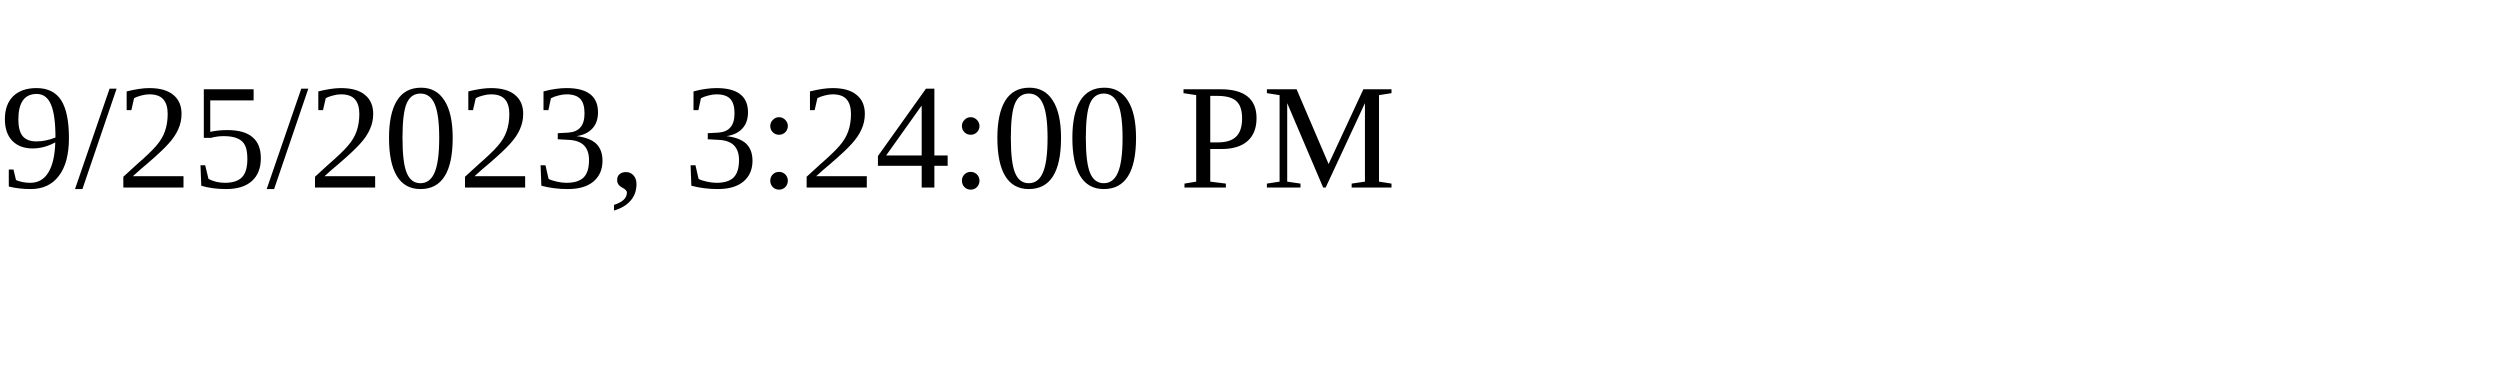
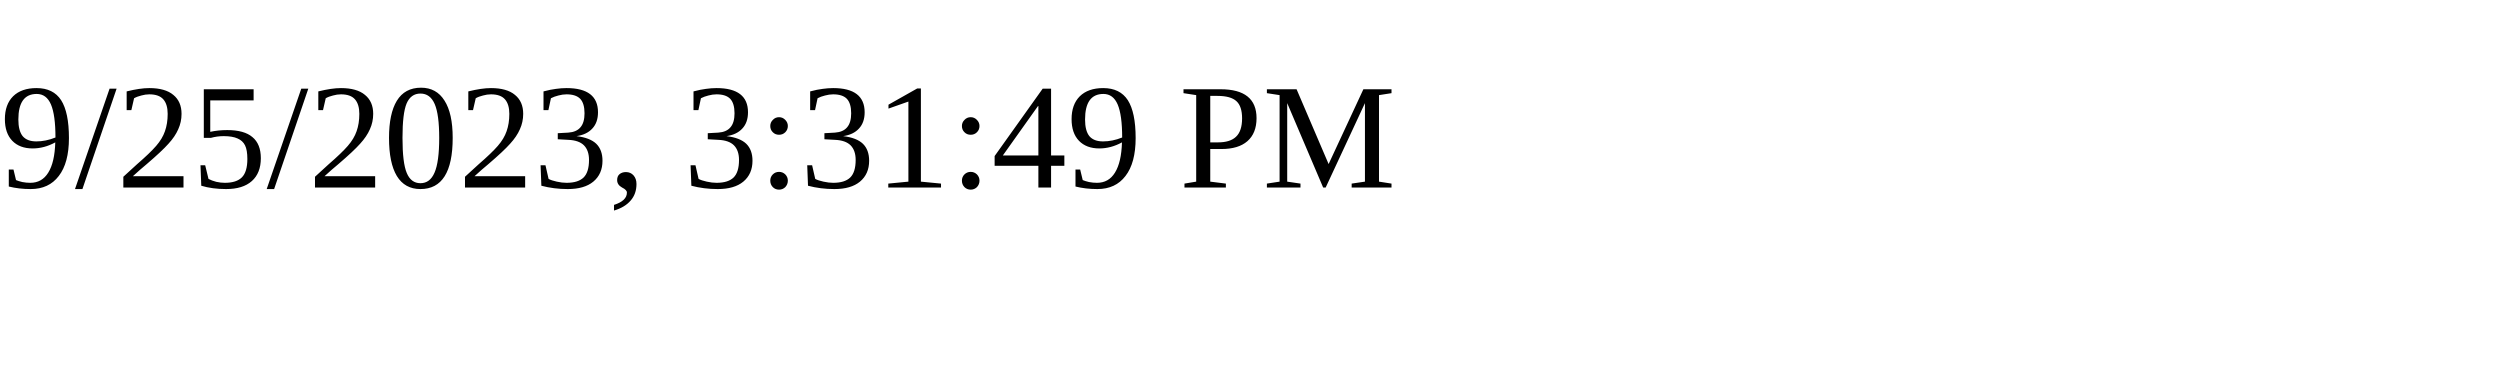
<svg xmlns="http://www.w3.org/2000/svg" height="30" width="200">
-   <text x="0" y="15">9/25/2023, 3:24:00 PM</text>
+   <text x="0" y="15">9/25/2023, 3:31:49 PM</text>
</svg>
